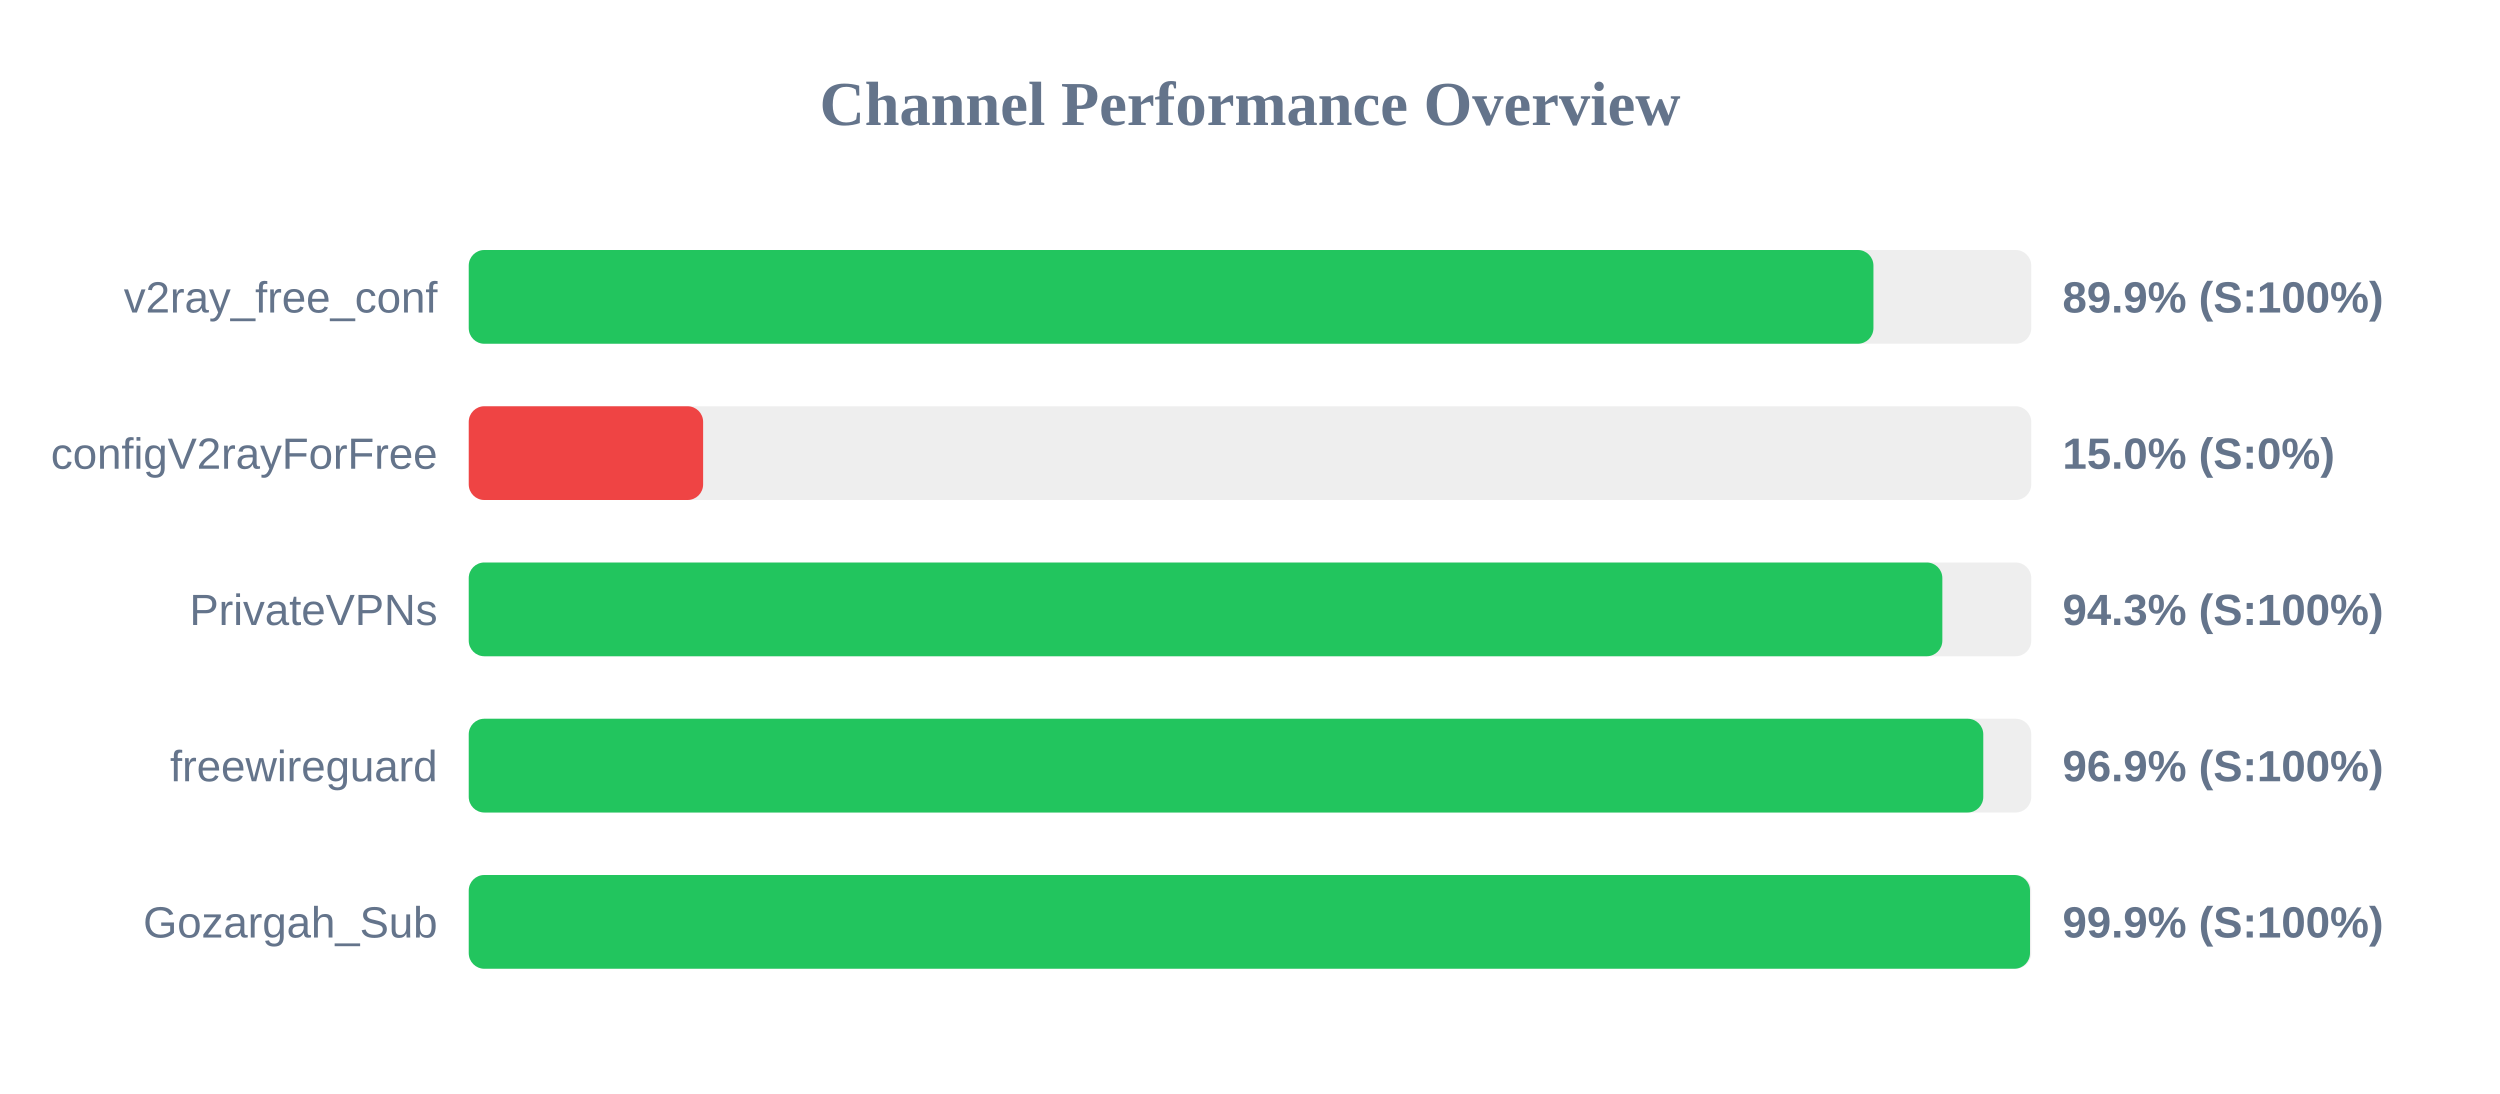
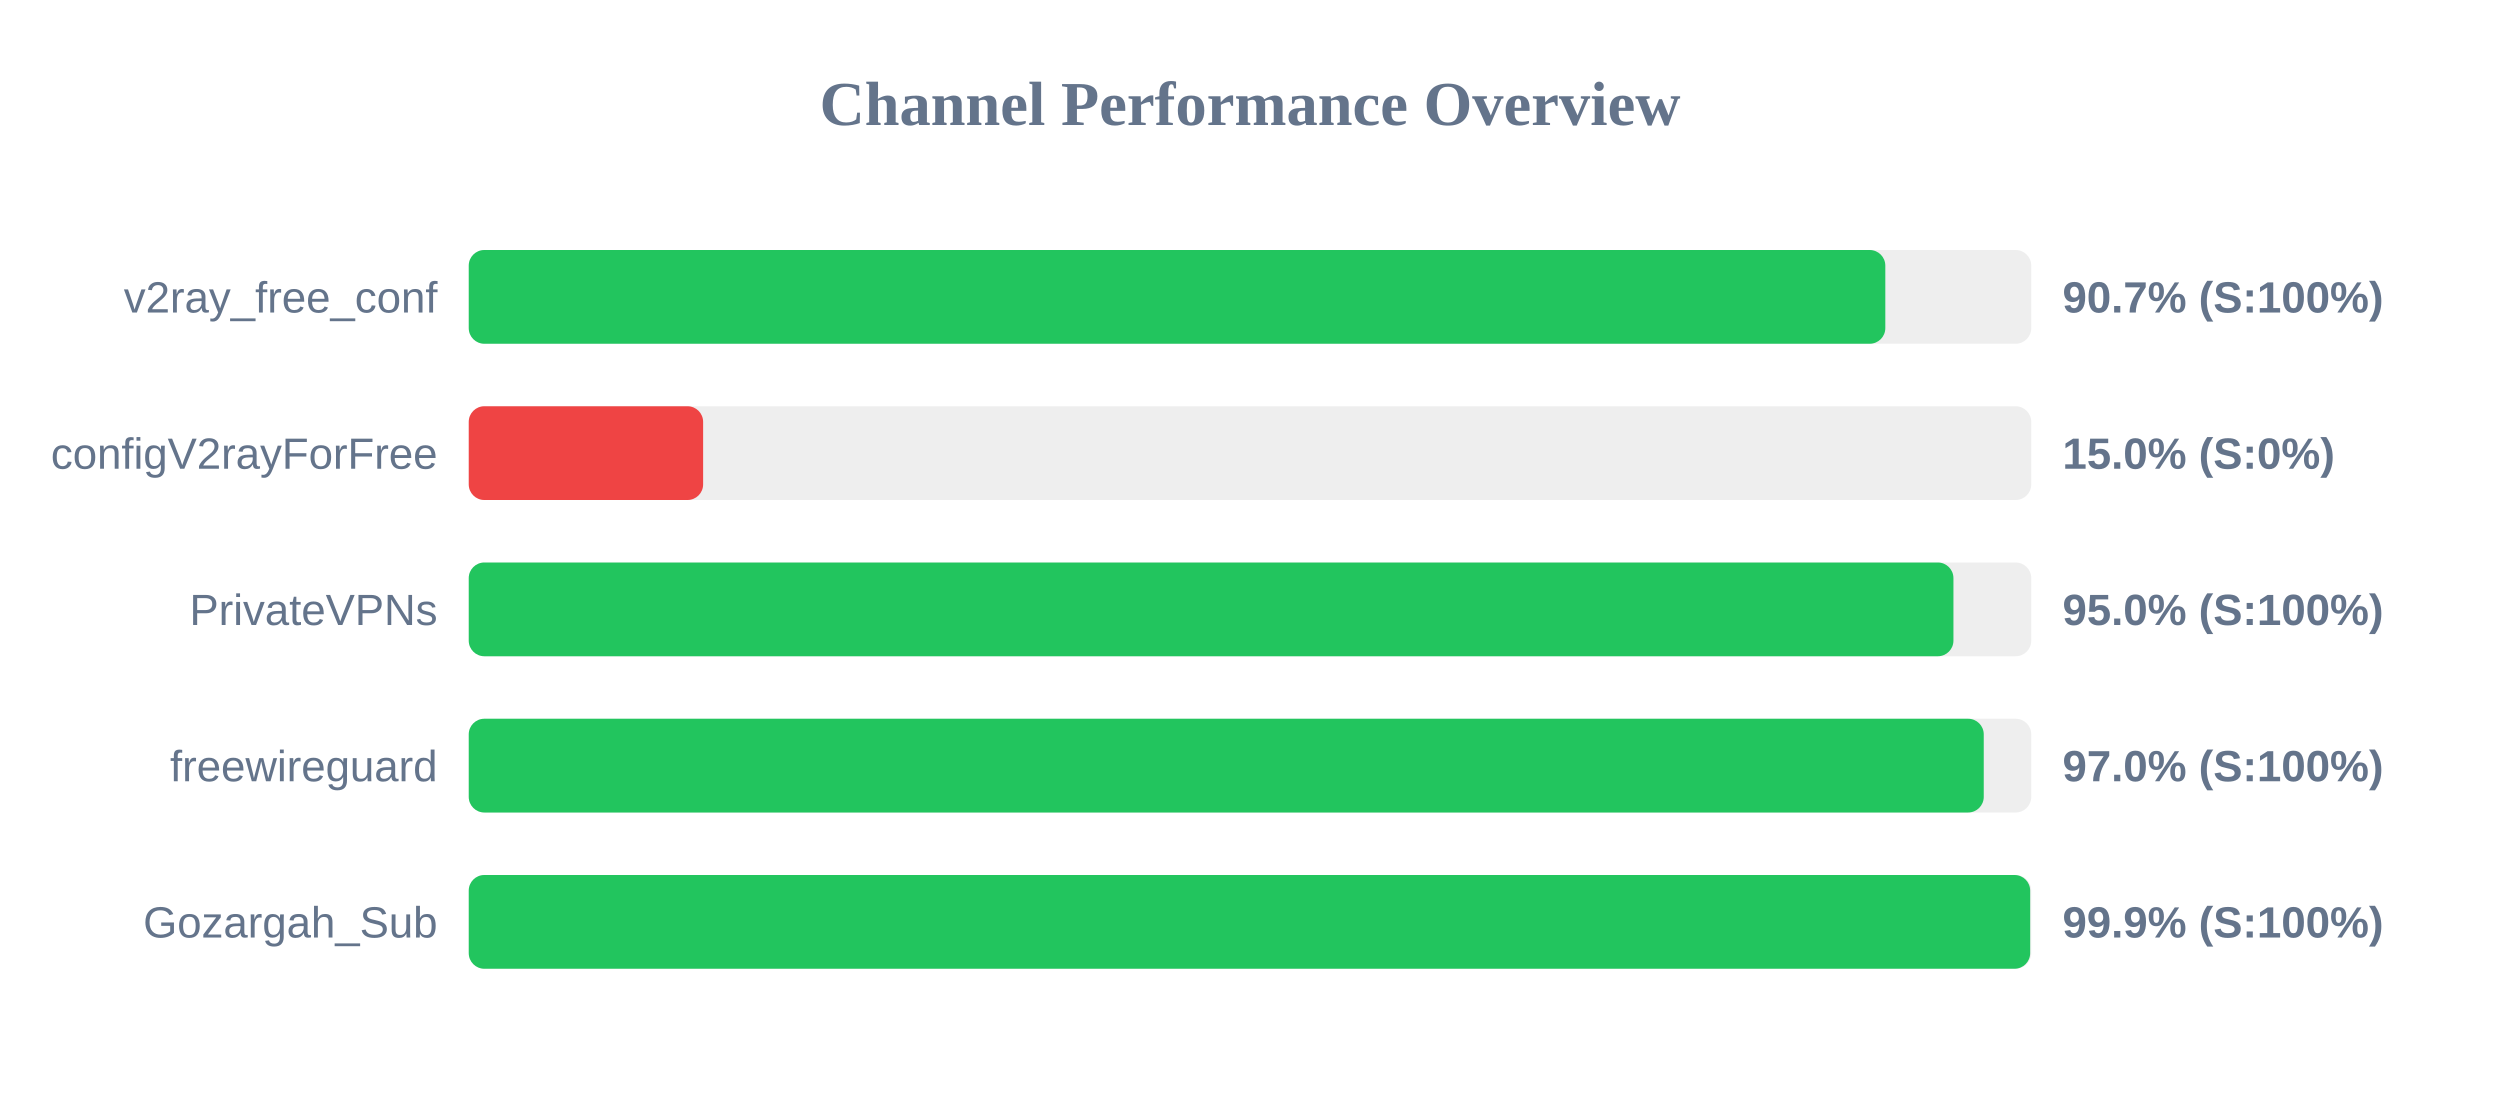
<svg xmlns="http://www.w3.org/2000/svg" width="800" height="350" version="1.1">
  <style>
        .row { font: 14px Arial; fill: #64748b; }
        .score { font: bold 14px Arial; fill: #64748b; }
    </style>
  <text x="400" y="40" text-anchor="middle" font-size="20px" font-weight="bold" fill="#64748b">Channel Performance Overview</text>
  <rect x="150" y="80" width="500" height="30" fill="#eee" rx="5" />
-   <rect x="150" y="80" width="449.5" height="30" fill="#22c55e" rx="5" />
+   <rect x="150" y="80" width="453.3" height="30" fill="#22c55e" rx="5" />
  <text x="140" y="100" text-anchor="end" class="row">v2ray_free_conf</text>
-   <text x="660" y="100" text-anchor="start" class="score">89.9% (S:100%)</text>
+   <text x="660" y="100" text-anchor="start" class="score">90.7% (S:100%)</text>
  <rect x="150" y="130" width="500" height="30" fill="#eee" rx="5" />
  <rect x="150" y="130" width="75.0" height="30" fill="#ef4444" rx="5" />
  <text x="140" y="150" text-anchor="end" class="row">configV2rayForFree</text>
  <text x="660" y="150" text-anchor="start" class="score">15.0% (S:0%)</text>
  <rect x="150" y="180" width="500" height="30" fill="#eee" rx="5" />
-   <rect x="150" y="180" width="471.55" height="30" fill="#22c55e" rx="5" />
+   <rect x="150" y="180" width="475.1" height="30" fill="#22c55e" rx="5" />
  <text x="140" y="200" text-anchor="end" class="row">PrivateVPNs</text>
-   <text x="660" y="200" text-anchor="start" class="score">94.3% (S:100%)</text>
+   <text x="660" y="200" text-anchor="start" class="score">95.0% (S:100%)</text>
  <rect x="150" y="230" width="500" height="30" fill="#eee" rx="5" />
-   <rect x="150" y="230" width="484.65" height="30" fill="#22c55e" rx="5" />
+   <rect x="150" y="230" width="484.8" height="30" fill="#22c55e" rx="5" />
  <text x="140" y="250" text-anchor="end" class="row">freewireguard</text>
-   <text x="660" y="250" text-anchor="start" class="score">96.9% (S:100%)</text>
+   <text x="660" y="250" text-anchor="start" class="score">97.0% (S:100%)</text>
  <rect x="150" y="280" width="500" height="30" fill="#eee" rx="5" />
-   <rect x="150" y="280" width="499.6" height="30" fill="#22c55e" rx="5" />
+   <rect x="150" y="280" width="499.65" height="30" fill="#22c55e" rx="5" />
  <text x="140" y="300" text-anchor="end" class="row">Gozargah_Sub</text>
  <text x="660" y="300" text-anchor="start" class="score">99.9% (S:100%)</text>
</svg>
